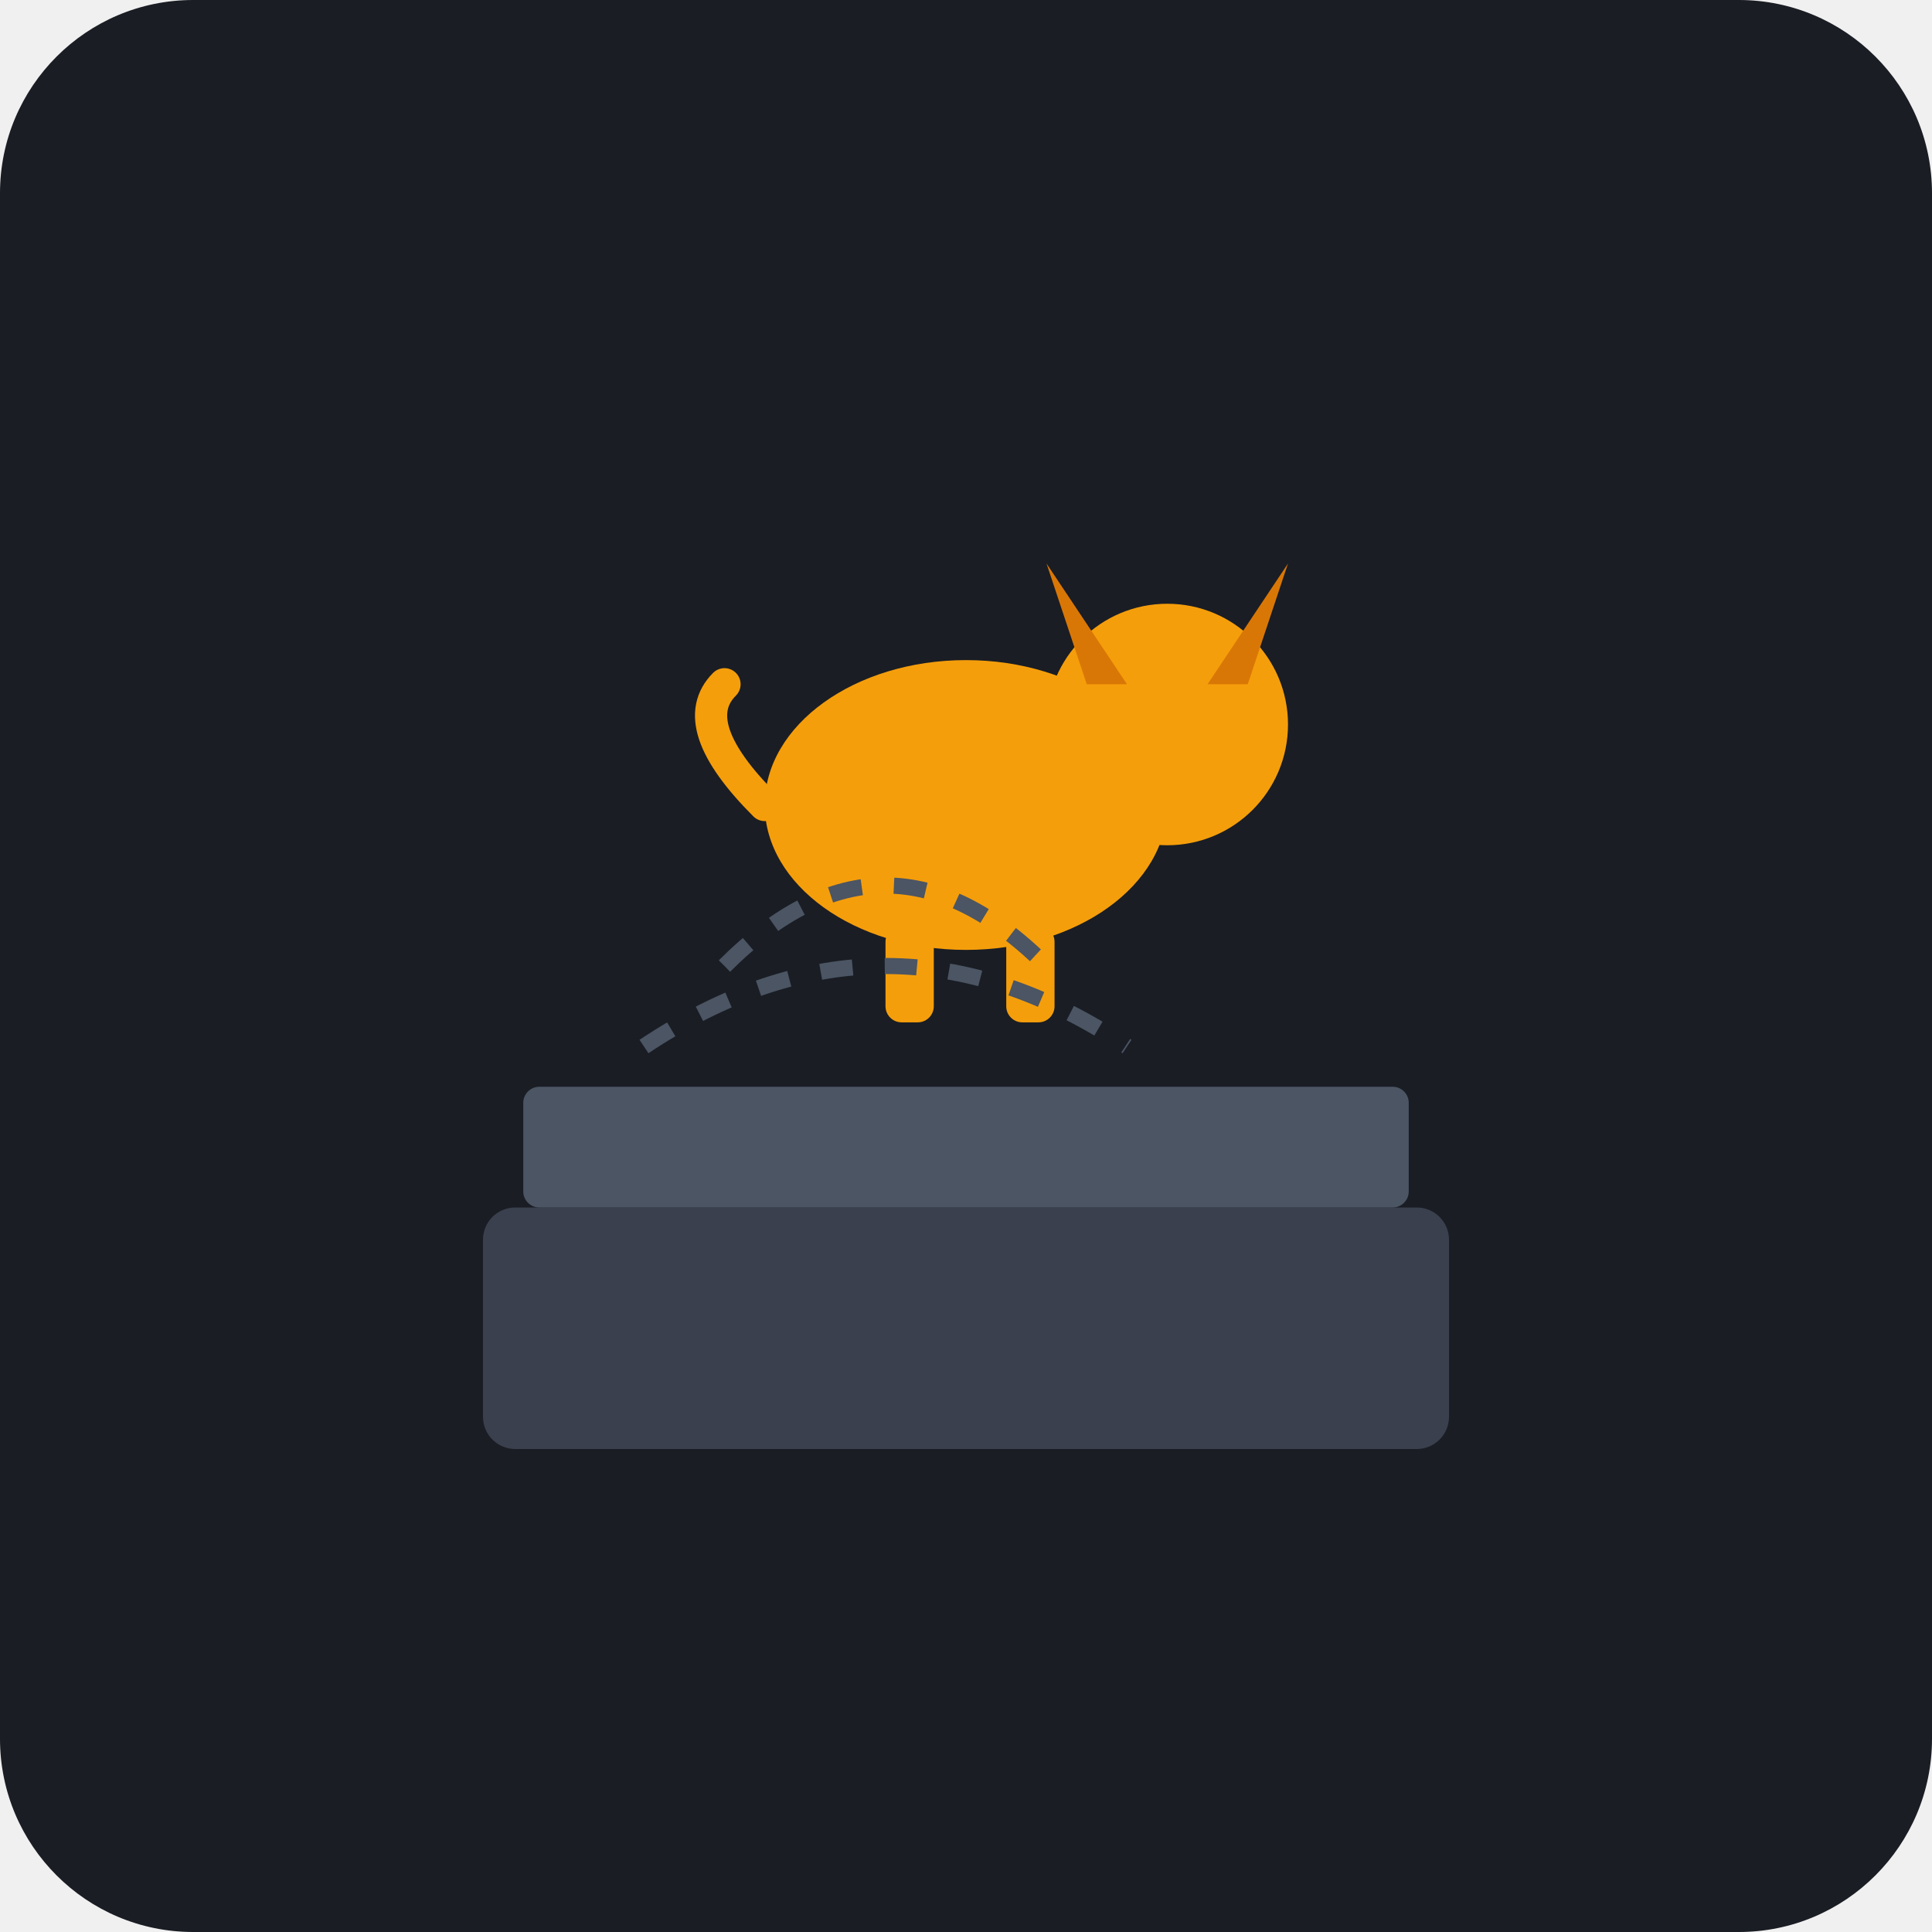
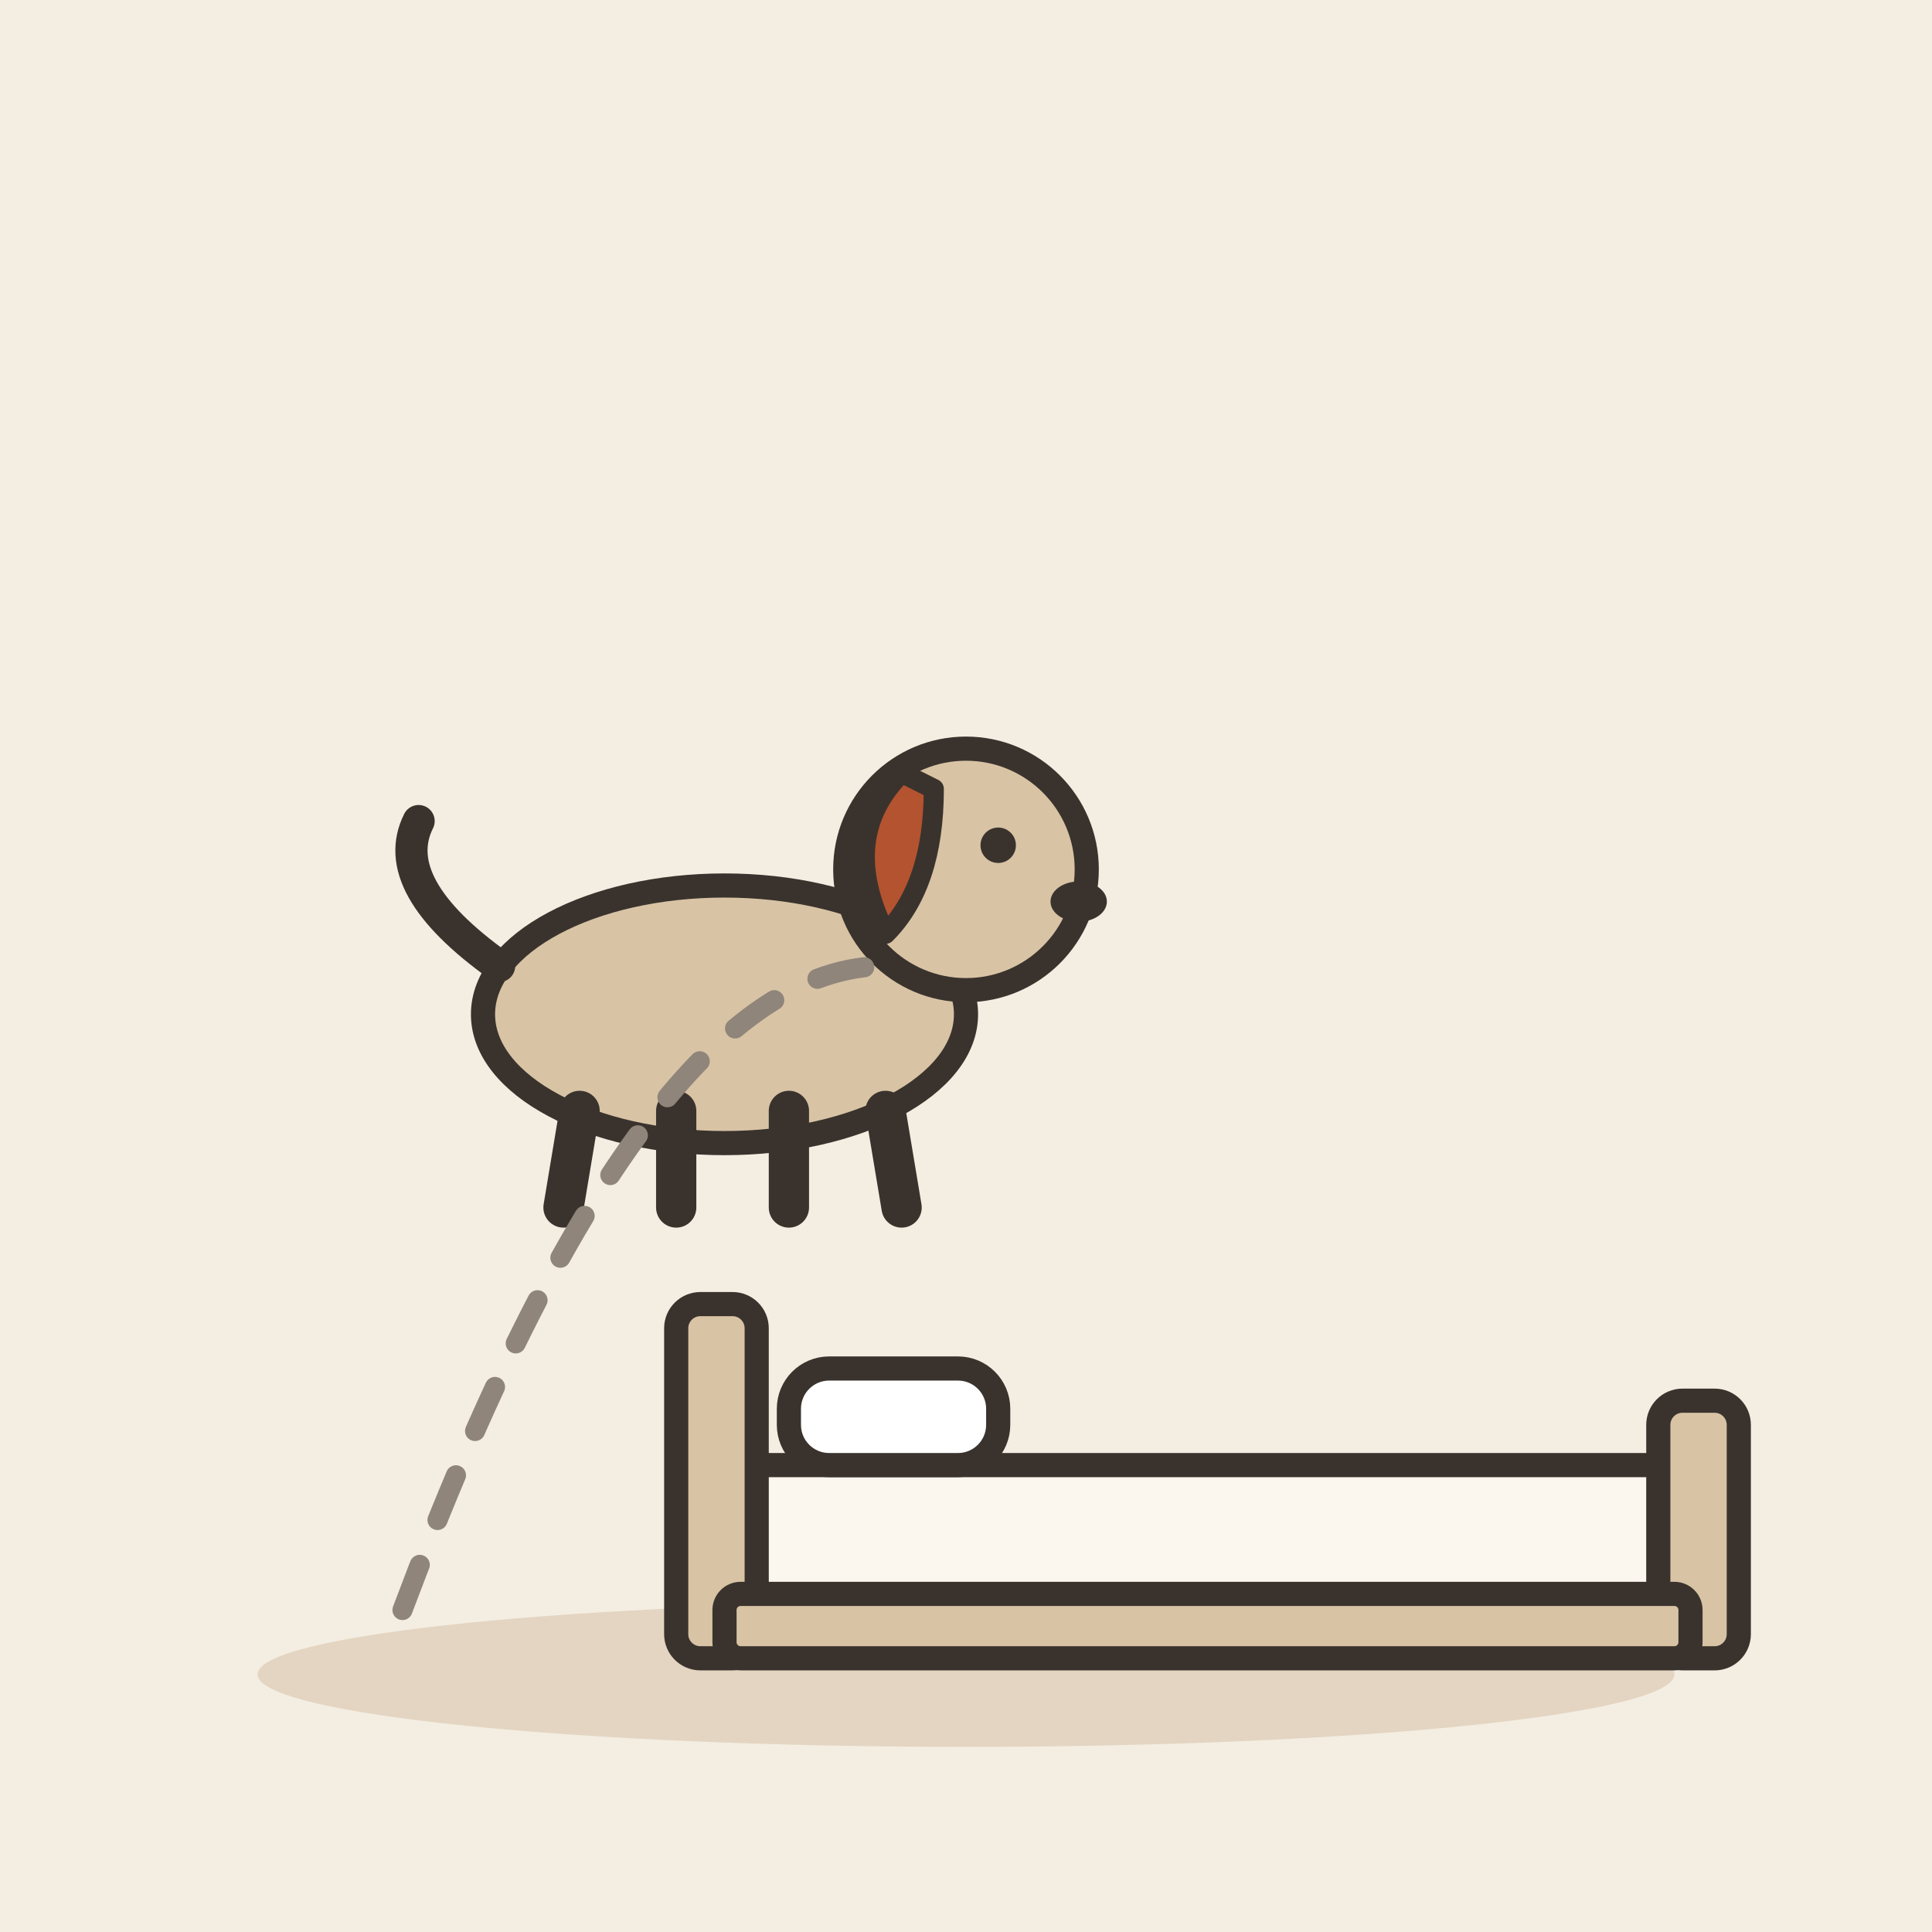
- <svg xmlns="http://www.w3.org/2000/svg" viewBox="0 0 240 240">
-   <rect width="240" height="240" rx="24" fill="#1A1D24" />
-   <rect x="60" y="150" width="120" height="30" rx="4" fill="#3A404D" />
-   <rect x="65" y="135" width="110" height="15" rx="2" fill="#4B5563" />
-   <g transform="translate(100, 80)">
-     <ellipse cx="20" cy="20" rx="25" ry="18" fill="#F59E0B" />
-     <circle cx="45" cy="10" r="15" fill="#F59E0B" />
-     <path d="M35 5 L30 -10 L40 5 Z" fill="#D97706" />
-     <path d="M55 5 L60 -10 L50 5 Z" fill="#D97706" />
-     <rect x="10" y="35" width="6" height="12" rx="2" fill="#F59E0B" />
-     <rect x="25" y="35" width="6" height="12" rx="2" fill="#F59E0B" />
-     <path d="M-5 20 Q-15 10 -10 5" stroke="#F59E0B" stroke-width="4" stroke-linecap="round" fill="none" />
+ <svg xmlns="http://www.w3.org/2000/svg" viewBox="0 0 240 240" data-style="editorial">
+   <rect width="240" height="240" fill="#F4EDE2" />
+   <ellipse cx="120" cy="208" rx="88" ry="9" fill="#E3D5C1" />
+   <g transform="translate(150 206)">
+     <rect x="-60" y="-24" width="120" height="18" rx="4" fill="#FBF6EE" stroke="#3A332D" stroke-width="3" stroke-linecap="round" stroke-linejoin="round" />
+     <rect x="-66" y="-44" width="10" height="44" rx="3" fill="#D8C3A5" stroke="#3A332D" stroke-width="3" stroke-linecap="round" stroke-linejoin="round" />
+     <rect x="56" y="-32" width="10" height="32" rx="3" fill="#D8C3A5" stroke="#3A332D" stroke-width="3" stroke-linecap="round" stroke-linejoin="round" />
+     <rect x="-52" y="-36" width="26" height="12" rx="5" fill="#FFFFFF" stroke="#3A332D" stroke-width="3" stroke-linecap="round" stroke-linejoin="round" />
+     <rect x="-60" y="-8" width="120" height="8" rx="2" fill="#D8C3A5" stroke="#3A332D" stroke-width="3" stroke-linecap="round" stroke-linejoin="round" />
  </g>
-   <path d="M90 120 Q110 100 130 120" stroke="#4B5563" stroke-width="2" stroke-dasharray="4 4" fill="none" />
-   <path d="M80 130 Q110 110 140 130" stroke="#4B5563" stroke-width="2" stroke-dasharray="4 4" fill="none" />
+   <g transform="translate(90 150)">
+     <ellipse cx="0" cy="-24" rx="30" ry="16" fill="#D8C3A5" stroke="#3A332D" stroke-width="3" stroke-linecap="round" stroke-linejoin="round" />
+     <path d="M-18 -12L-20 0" stroke="#3A332D" stroke-width="5" stroke-linecap="round" fill="none" />
+     <path d="M-6 -12L-6 0" stroke="#3A332D" stroke-width="5" stroke-linecap="round" fill="none" />
+     <path d="M8 -12L8 0" stroke="#3A332D" stroke-width="5" stroke-linecap="round" fill="none" />
+     <path d="M20 -12L22 0" stroke="#3A332D" stroke-width="5" stroke-linecap="round" fill="none" />
+     <path d="M-28 -30Q-42 -40 -38 -48" fill="none" stroke="#3A332D" stroke-width="4" stroke-linecap="round" stroke-linejoin="round" />
+     <circle cx="30" cy="-42" r="15" fill="#D8C3A5" stroke="#3A332D" stroke-width="3" stroke-linecap="round" stroke-linejoin="round" />
+     <path d="M22 -54Q14 -46 20 -34Q26 -40 26 -52Z" fill="#B4532F" stroke="#3A332D" stroke-width="2.5" stroke-linecap="round" stroke-linejoin="round" />
+     <circle cx="34" cy="-45" r="2.2" fill="#3A332D" />
+     <ellipse cx="44" cy="-38" rx="3.5" ry="2.5" fill="#3A332D" />
+   </g>
+   <path d="M50 200Q80 120 110 120" fill="none" stroke="#8F857A" stroke-width="2.5" stroke-linecap="round" stroke-linejoin="round" stroke-dasharray="6 6" />
</svg>
